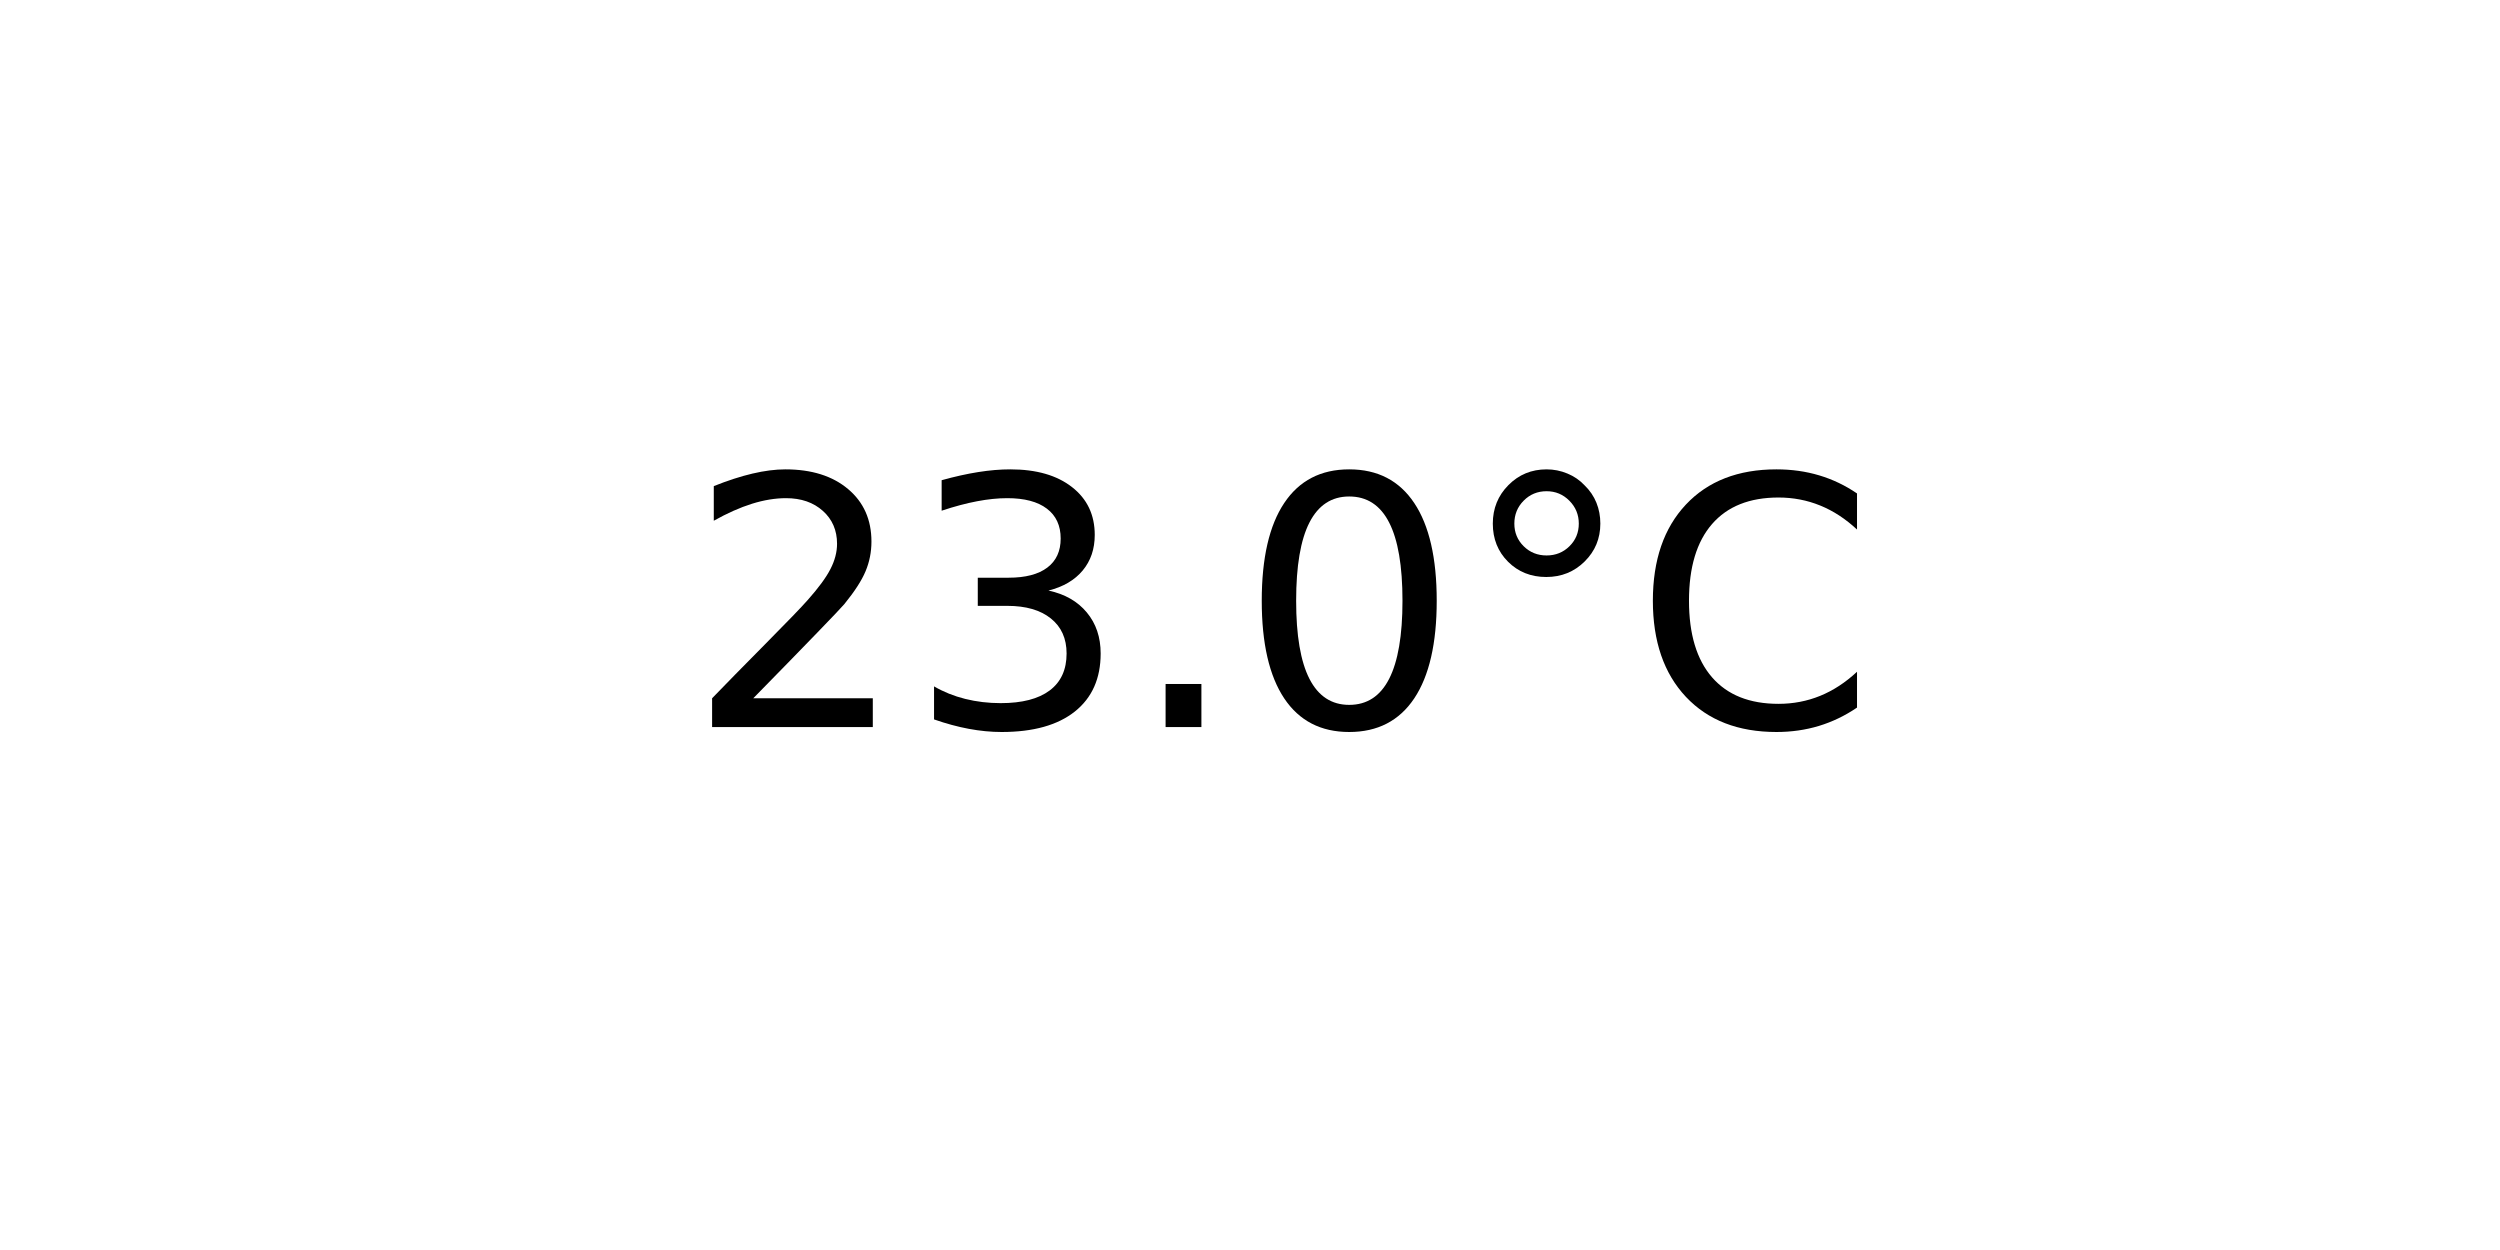
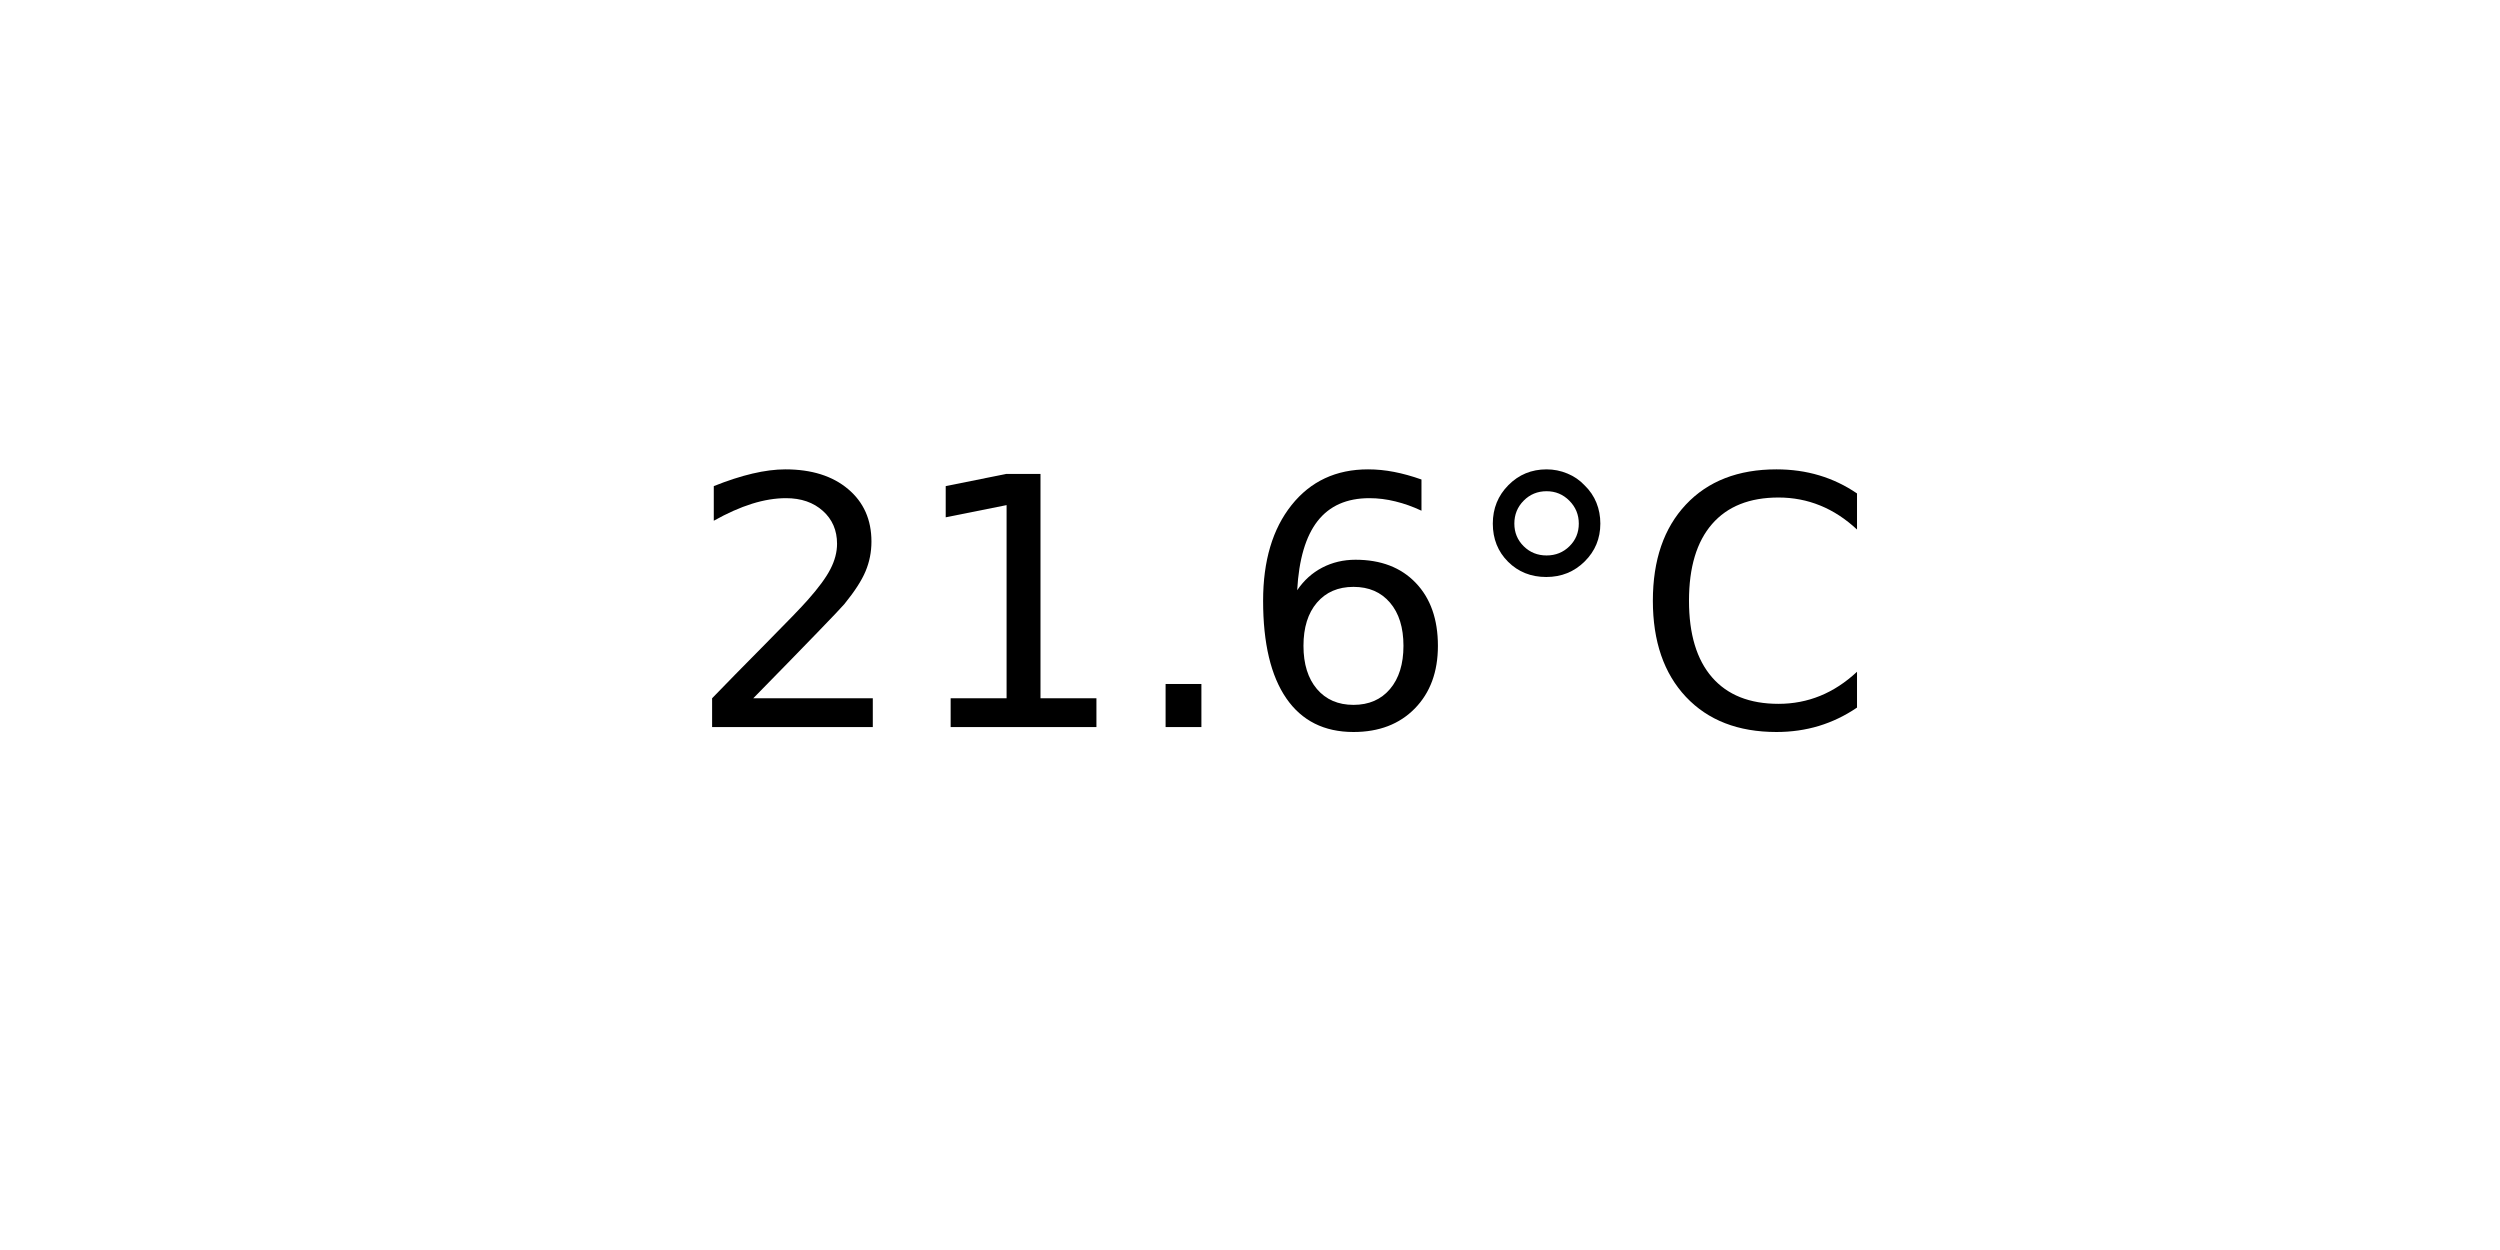
<svg xmlns="http://www.w3.org/2000/svg" xmlns:xlink="http://www.w3.org/1999/xlink" width="72pt" height="36pt" viewBox="0 0 72 36" version="1.1">
  <defs>
    <style type="text/css">*{stroke-linejoin: round; stroke-linecap: butt}</style>
  </defs>
  <g id="figure_1">
    <g id="axes_1">
      <g id="text_1">
        <g transform="translate(19.77578 20.93937) scale(0.1 -0.1)">
          <defs>
            <path id="DejaVuSans-32" d="M 1228 531  L 3431 531  L 3431 0  L 469 0  L 469 531  Q 828 903 1448 1529  Q 2069 2156 2228 2338  Q 2531 2678 2651 2914  Q 2772 3150 2772 3378  Q 2772 3750 2511 3984  Q 2250 4219 1831 4219  Q 1534 4219 1204 4116  Q 875 4013 500 3803  L 500 4441  Q 881 4594 1212 4672  Q 1544 4750 1819 4750  Q 2544 4750 2975 4387  Q 3406 4025 3406 3419  Q 3406 3131 3298 2873  Q 3191 2616 2906 2266  Q 2828 2175 2409 1742  Q 1991 1309 1228 531  z " transform="scale(0.015625)" />
-             <path id="DejaVuSans-33" d="M 2597 2516  Q 3050 2419 3304 2112  Q 3559 1806 3559 1356  Q 3559 666 3084 287  Q 2609 -91 1734 -91  Q 1441 -91 1130 -33  Q 819 25 488 141  L 488 750  Q 750 597 1062 519  Q 1375 441 1716 441  Q 2309 441 2620 675  Q 2931 909 2931 1356  Q 2931 1769 2642 2001  Q 2353 2234 1838 2234  L 1294 2234  L 1294 2753  L 1863 2753  Q 2328 2753 2575 2939  Q 2822 3125 2822 3475  Q 2822 3834 2567 4026  Q 2313 4219 1838 4219  Q 1578 4219 1281 4162  Q 984 4106 628 3988  L 628 4550  Q 988 4650 1302 4700  Q 1616 4750 1894 4750  Q 2613 4750 3031 4423  Q 3450 4097 3450 3541  Q 3450 3153 3228 2886  Q 3006 2619 2597 2516  z " transform="scale(0.015625)" />
+             <path id="DejaVuSans-31" d="M 794 531  L 1825 531  L 1825 4091  L 703 3866  L 703 4441  L 1819 4666  L 2450 4666  L 2450 531  L 3481 531  L 3481 0  L 794 0  L 794 531  z " transform="scale(0.015625)" />
            <path id="DejaVuSans-2e" d="M 684 794  L 1344 794  L 1344 0  L 684 0  L 684 794  z " transform="scale(0.015625)" />
-             <path id="DejaVuSans-30" d="M 2034 4250  Q 1547 4250 1301 3770  Q 1056 3291 1056 2328  Q 1056 1369 1301 889  Q 1547 409 2034 409  Q 2525 409 2770 889  Q 3016 1369 3016 2328  Q 3016 3291 2770 3770  Q 2525 4250 2034 4250  z M 2034 4750  Q 2819 4750 3233 4129  Q 3647 3509 3647 2328  Q 3647 1150 3233 529  Q 2819 -91 2034 -91  Q 1250 -91 836 529  Q 422 1150 422 2328  Q 422 3509 836 4129  Q 1250 4750 2034 4750  z " transform="scale(0.015625)" />
+             <path id="DejaVuSans-36" d="M 2113 2584  Q 1688 2584 1439 2293  Q 1191 2003 1191 1497  Q 1191 994 1439 701  Q 1688 409 2113 409  Q 2538 409 2786 701  Q 3034 994 3034 1497  Q 3034 2003 2786 2293  Q 2538 2584 2113 2584  z M 3366 4563  L 3366 3988  Q 3128 4100 2886 4159  Q 2644 4219 2406 4219  Q 1781 4219 1451 3797  Q 1122 3375 1075 2522  Q 1259 2794 1537 2939  Q 1816 3084 2150 3084  Q 2853 3084 3261 2657  Q 3669 2231 3669 1497  Q 3669 778 3244 343  Q 2819 -91 2113 -91  Q 1303 -91 875 529  Q 447 1150 447 2328  Q 447 3434 972 4092  Q 1497 4750 2381 4750  Q 2619 4750 2861 4703  Q 3103 4656 3366 4563  z " transform="scale(0.015625)" />
            <path id="DejaVuSans-b0" d="M 1600 4347  Q 1350 4347 1178 4173  Q 1006 4000 1006 3750  Q 1006 3503 1178 3333  Q 1350 3163 1600 3163  Q 1850 3163 2022 3333  Q 2194 3503 2194 3750  Q 2194 3997 2020 4172  Q 1847 4347 1600 4347  z M 1600 4750  Q 1800 4750 1984 4673  Q 2169 4597 2303 4453  Q 2447 4313 2519 4134  Q 2591 3956 2591 3750  Q 2591 3338 2302 3052  Q 2013 2766 1594 2766  Q 1172 2766 890 3047  Q 609 3328 609 3750  Q 609 4169 896 4459  Q 1184 4750 1600 4750  z " transform="scale(0.015625)" />
            <path id="DejaVuSans-43" d="M 4122 4306  L 4122 3641  Q 3803 3938 3442 4084  Q 3081 4231 2675 4231  Q 1875 4231 1450 3742  Q 1025 3253 1025 2328  Q 1025 1406 1450 917  Q 1875 428 2675 428  Q 3081 428 3442 575  Q 3803 722 4122 1019  L 4122 359  Q 3791 134 3420 21  Q 3050 -91 2638 -91  Q 1578 -91 968 557  Q 359 1206 359 2328  Q 359 3453 968 4101  Q 1578 4750 2638 4750  Q 3056 4750 3426 4639  Q 3797 4528 4122 4306  z " transform="scale(0.015625)" />
          </defs>
          <use xlink:href="#DejaVuSans-32" />
-           <use xlink:href="#DejaVuSans-33" x="63.623" />
+           <use xlink:href="#DejaVuSans-31" x="63.623" />
          <use xlink:href="#DejaVuSans-2e" x="127.246" />
-           <use xlink:href="#DejaVuSans-30" x="159.033" />
+           <use xlink:href="#DejaVuSans-36" x="159.033" />
          <use xlink:href="#DejaVuSans-b0" x="222.656" />
          <use xlink:href="#DejaVuSans-43" x="272.656" />
        </g>
      </g>
    </g>
  </g>
</svg>
